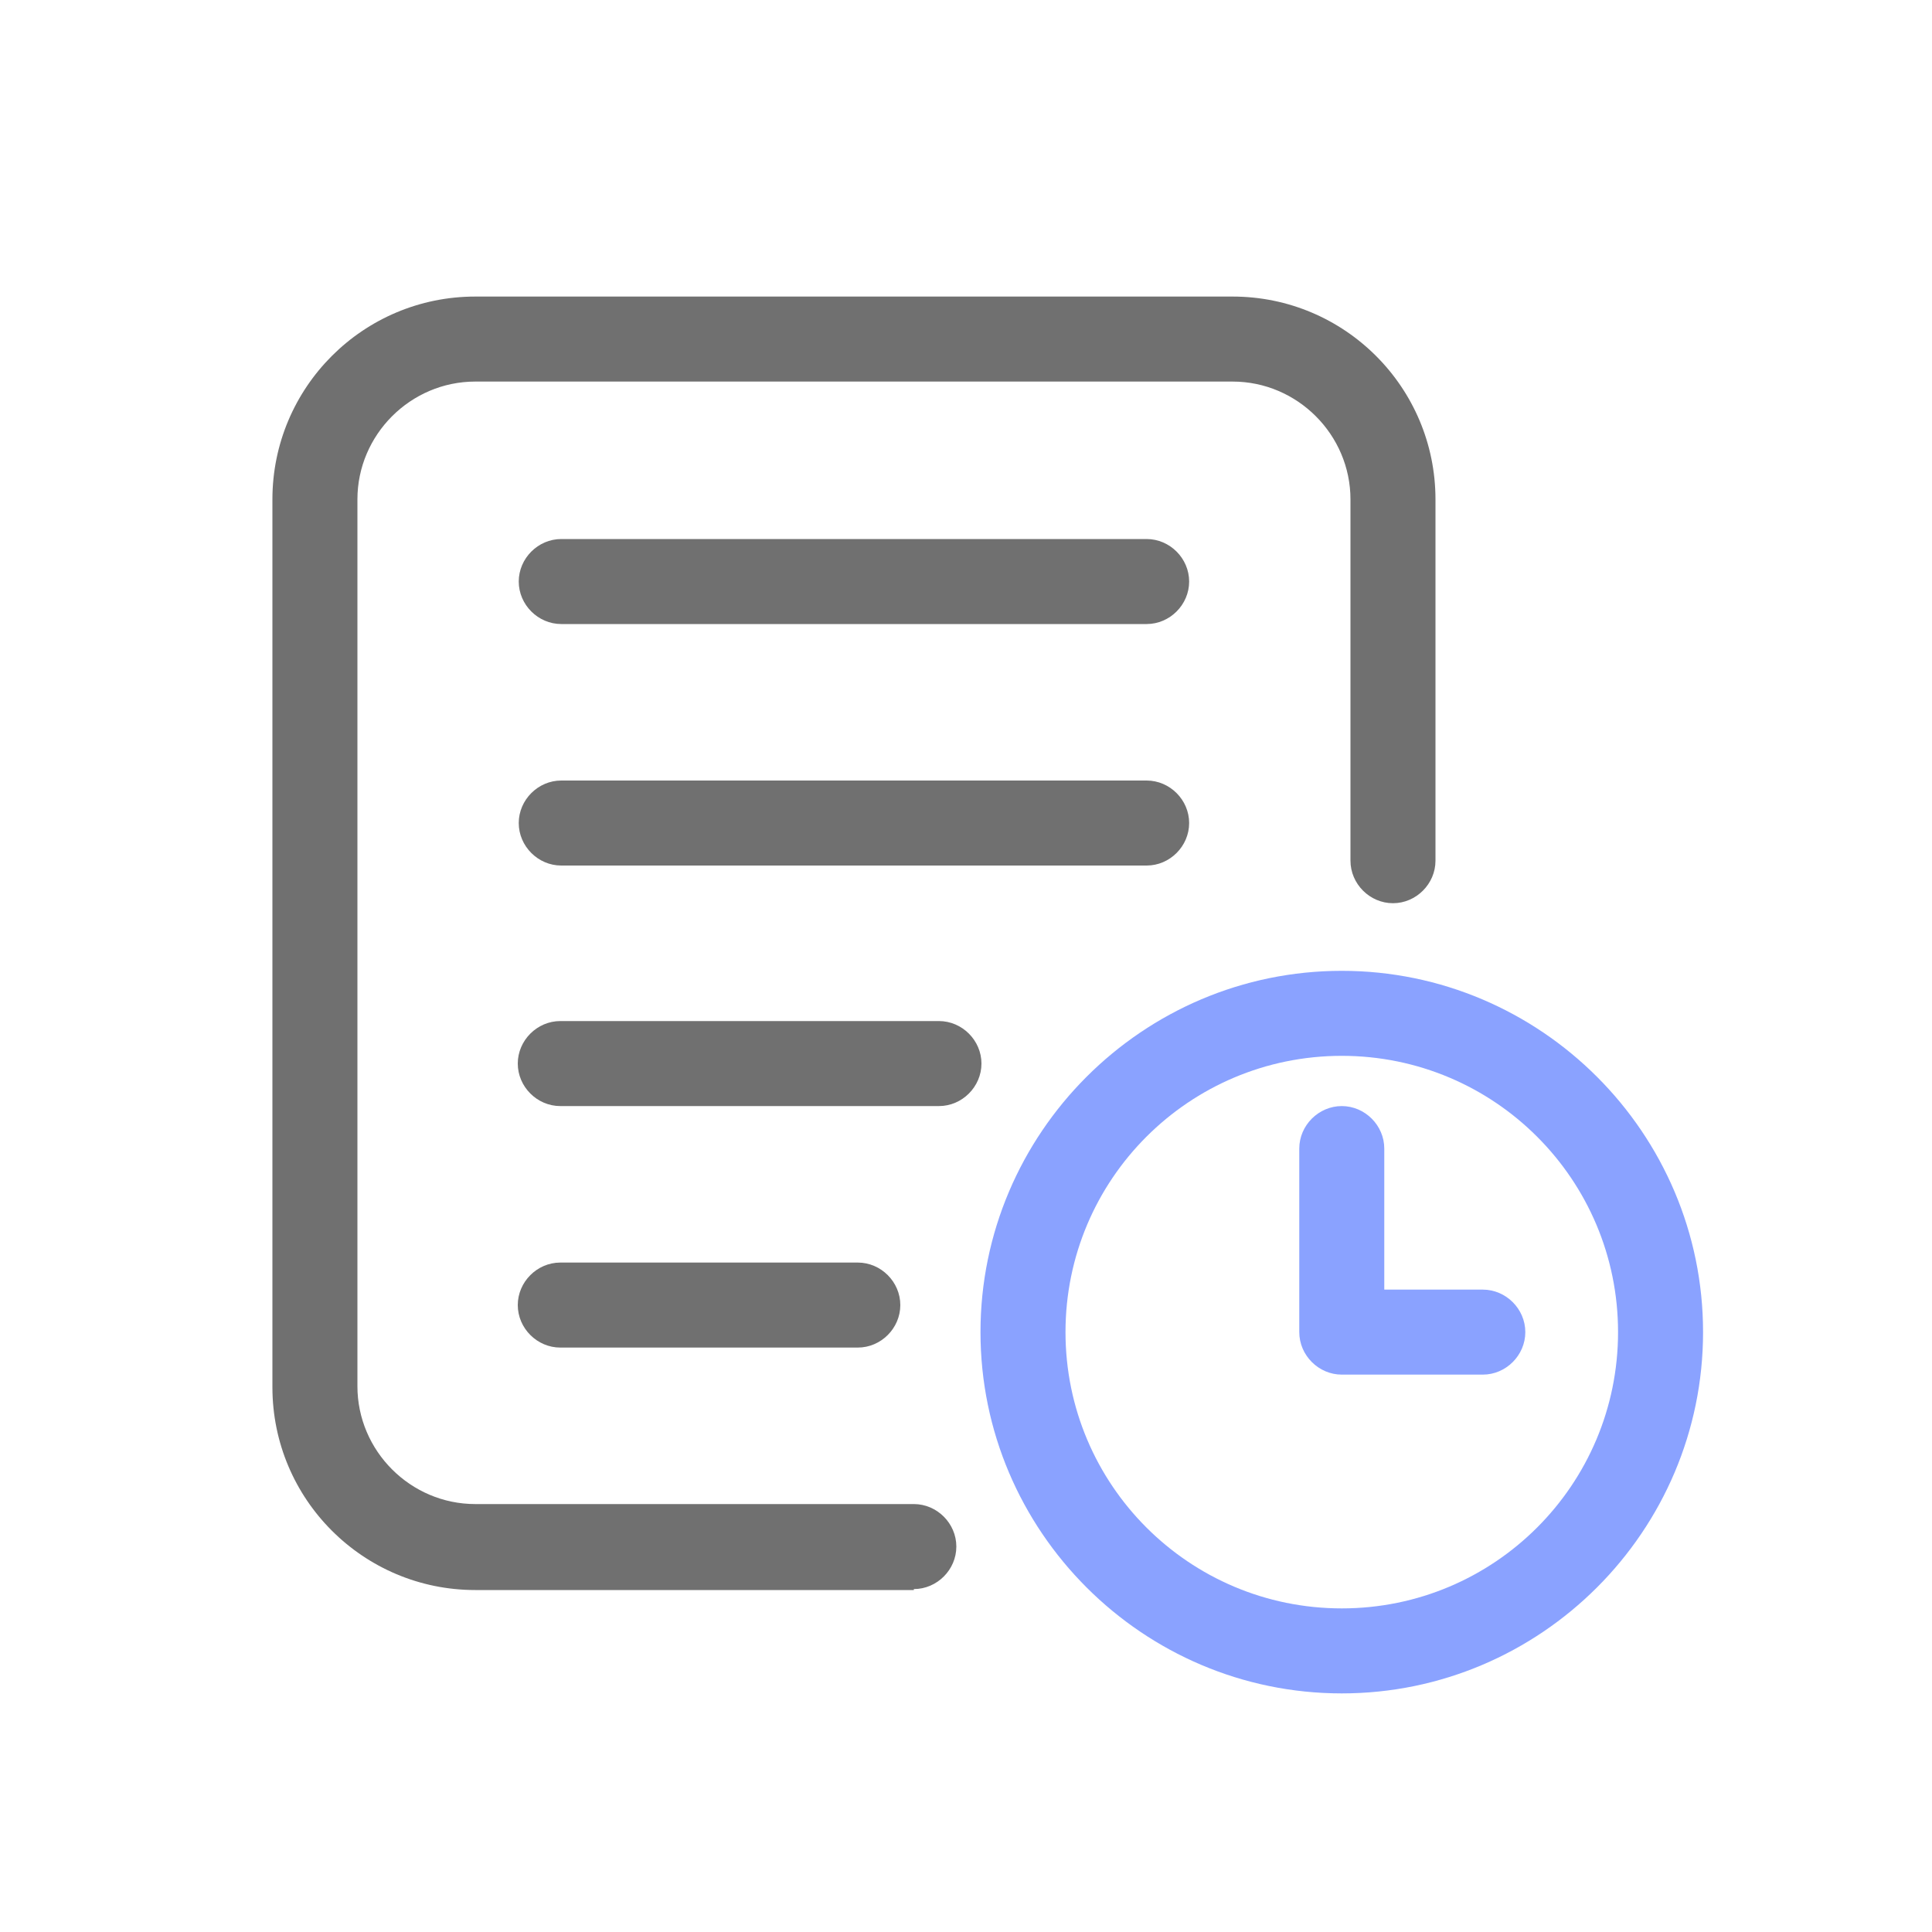
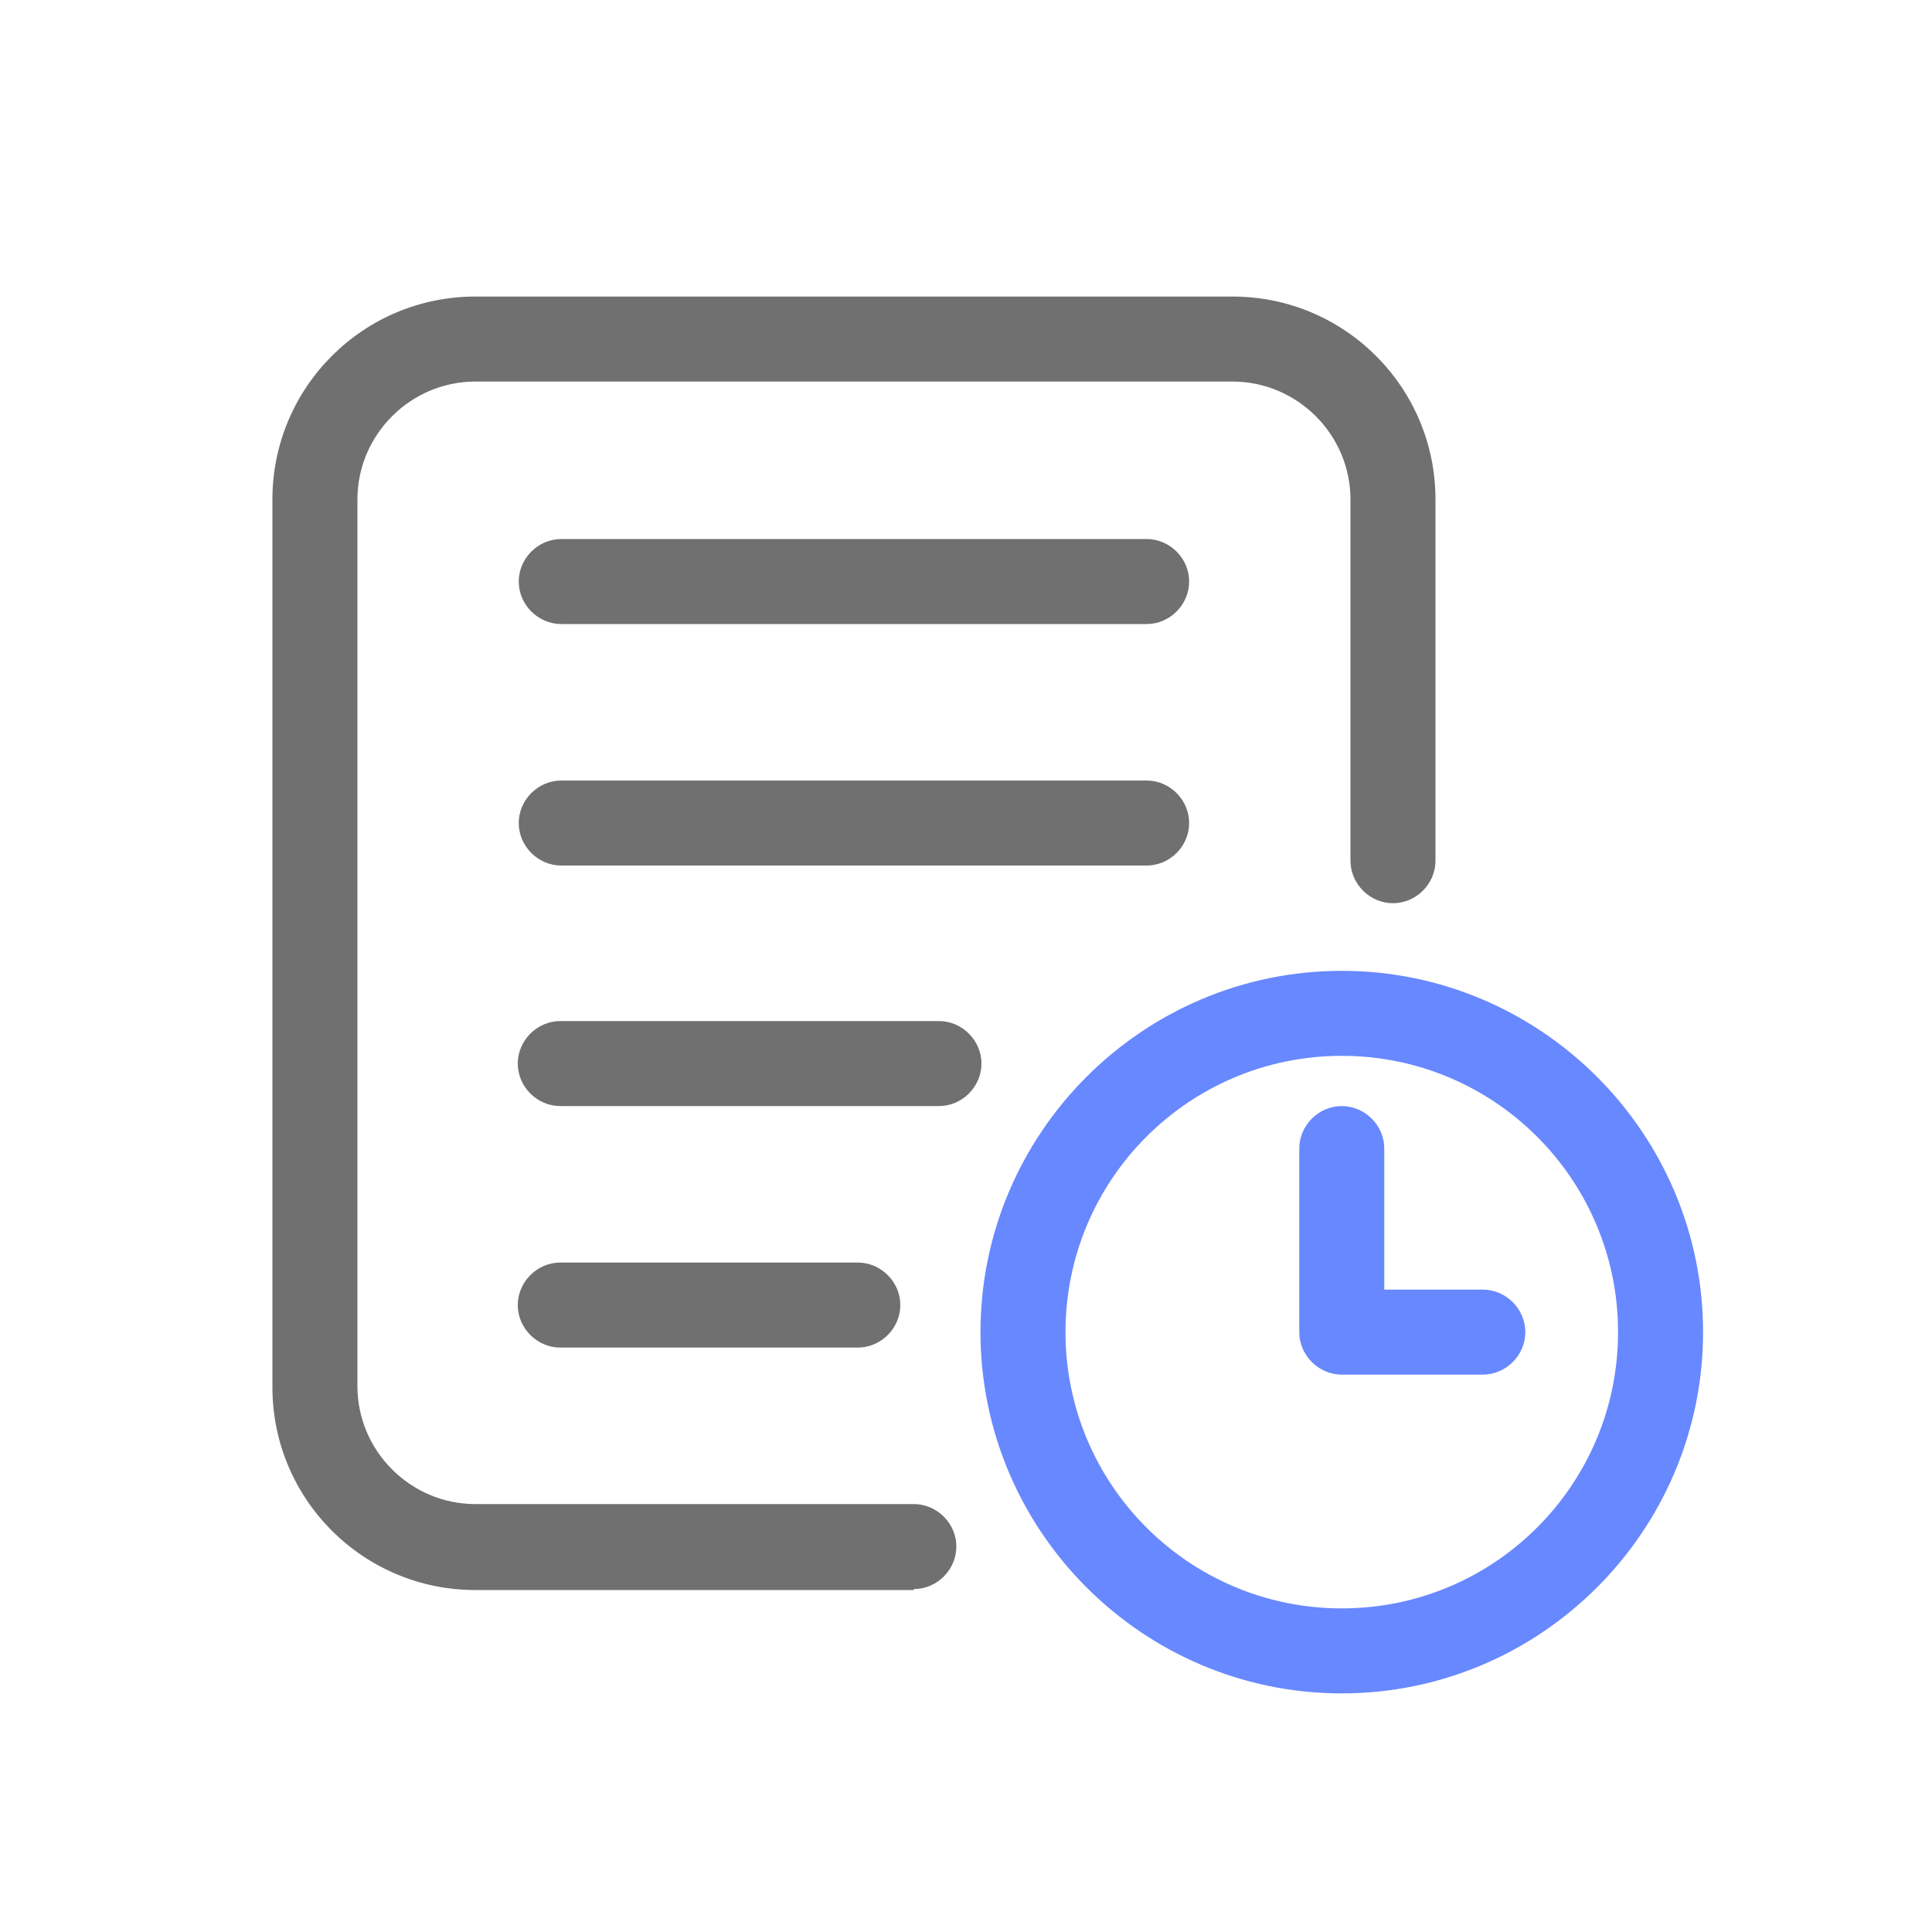
<svg xmlns="http://www.w3.org/2000/svg" id="_图层_1" data-name="图层 1" version="1.1" viewBox="0 0 200 200">
  <defs>
    <style>
      .cls-1 {
        fill: #587bff;
-         opacity: .7;
+         opacity: .9;
      }

      .cls-1, .cls-2 {
        stroke-width: 0px;
      }

      .cls-2 {
        fill: #707070;
      }
    </style>
  </defs>
  <path class="cls-2" d="M94.6,164.6h-45.4c-11.6,0-21-9.4-21-21V51.7c0-11.6,9.4-21,21-21h78.4c11.6,0,21,9.4,21,21v37.4c0,2.4-2,4.4-4.4,4.4s-4.4-2-4.4-4.4v-37.4c0-6.7-5.5-12.2-12.2-12.2H49.2c-6.7,0-12.2,5.5-12.2,12.2v91.8c0,6.7,5.5,12.2,12.2,12.2h45.4c2.4,0,4.4,2,4.4,4.4s-2,4.4-4.4,4.4h0Z" />
  <path class="cls-2" d="M118.7,64.6h-60.6c-2.4,0-4.4-2-4.4-4.4s2-4.4,4.4-4.4h60.6c2.4,0,4.4,2,4.4,4.4s-2,4.4-4.4,4.4ZM118.7,89.6h-60.6c-2.4,0-4.4-2-4.4-4.4s2-4.4,4.4-4.4h60.6c2.4,0,4.4,2,4.4,4.4s-2,4.4-4.4,4.4ZM97.2,114.5h-39.2c-2.4,0-4.4-2-4.4-4.4s2-4.4,4.4-4.4h39.2c2.4,0,4.4,2,4.4,4.4s-2,4.4-4.4,4.4ZM88.8,139.5h-30.8c-2.4,0-4.4-2-4.4-4.4s2-4.4,4.4-4.4h30.8c2.4,0,4.4,2,4.4,4.4s-2,4.4-4.4,4.4Z" />
  <path class="cls-1" d="M138.9,175.3c-20.6,0-37.4-16.8-37.4-37.4s16.8-37.4,37.4-37.4,37.4,16.8,37.4,37.4-16.8,37.4-37.4,37.4ZM138.9,109.3c-15.8,0-28.6,12.8-28.6,28.6s12.8,28.6,28.6,28.6,28.6-12.8,28.6-28.6-12.8-28.6-28.6-28.6Z" />
  <path class="cls-1" d="M153.5,142.3h-14.6c-2.4,0-4.4-2-4.4-4.4h0v-19c0-2.4,2-4.4,4.4-4.4s4.4,2,4.4,4.4v14.6h10.2c2.4,0,4.4,2,4.4,4.4s-2,4.4-4.4,4.4Z" />
</svg>
